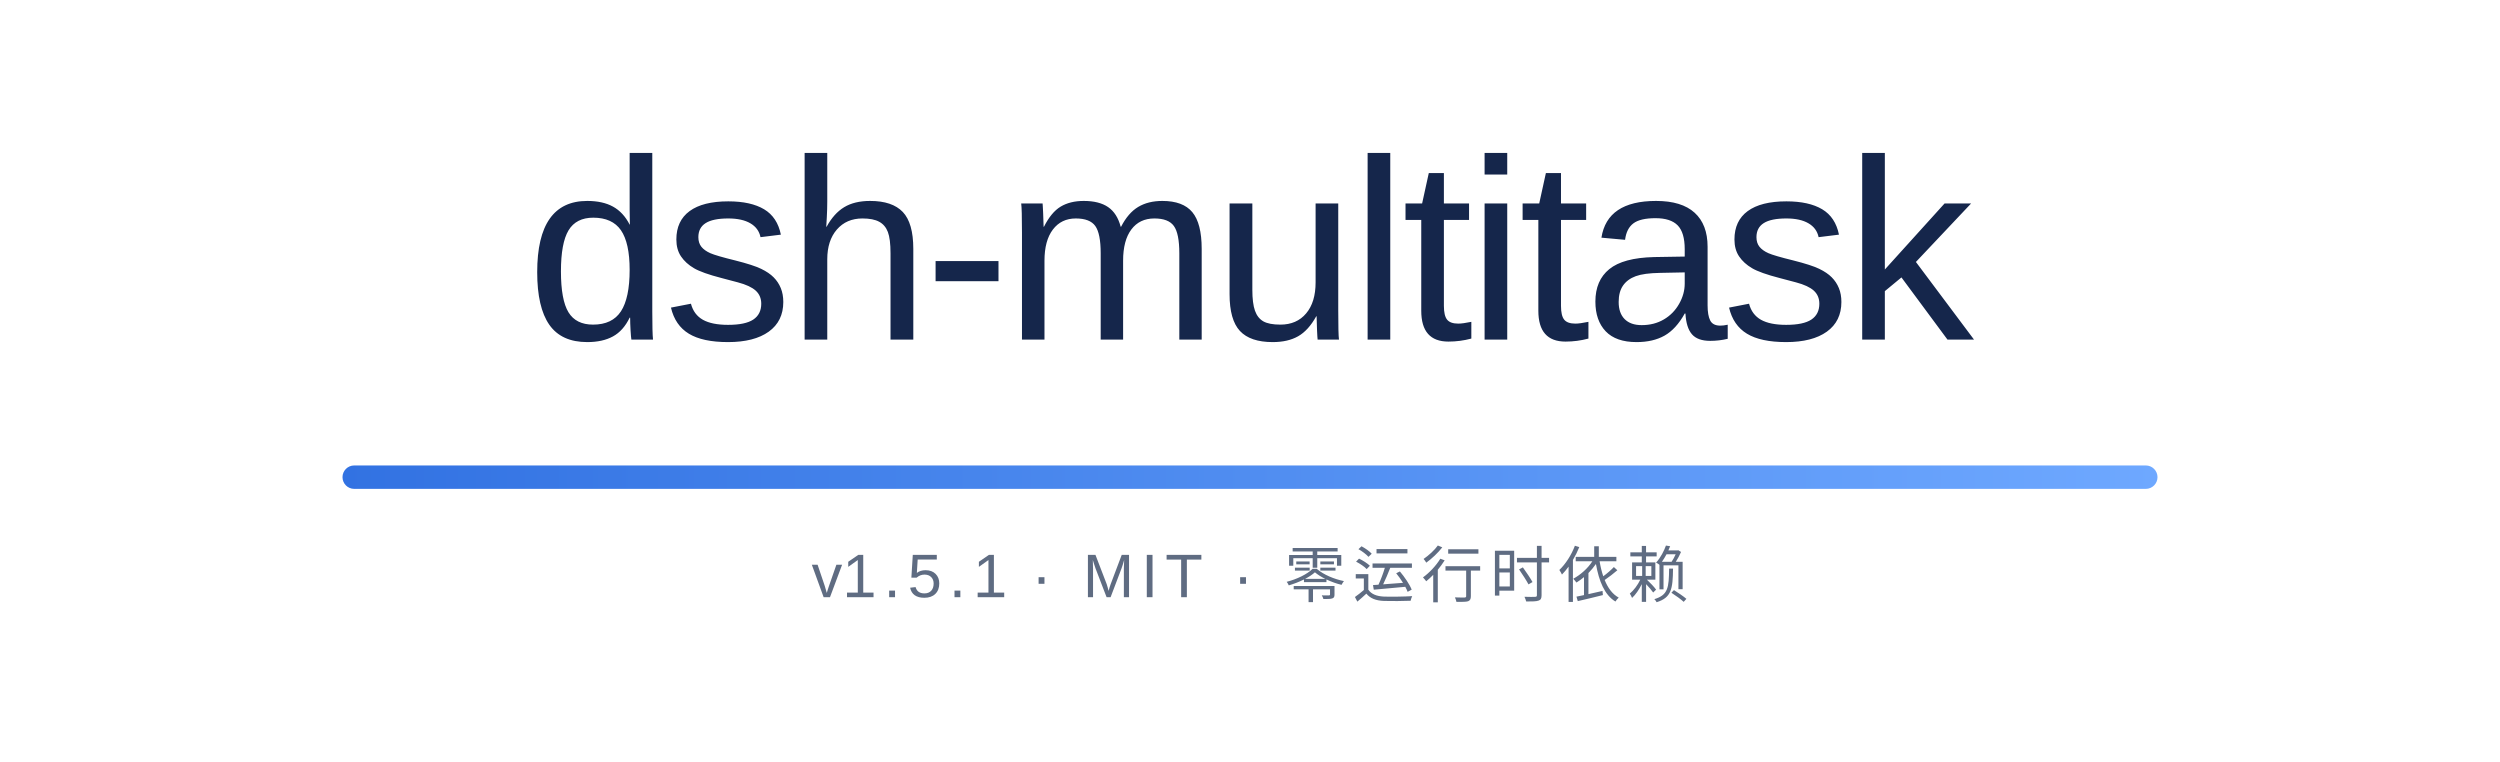
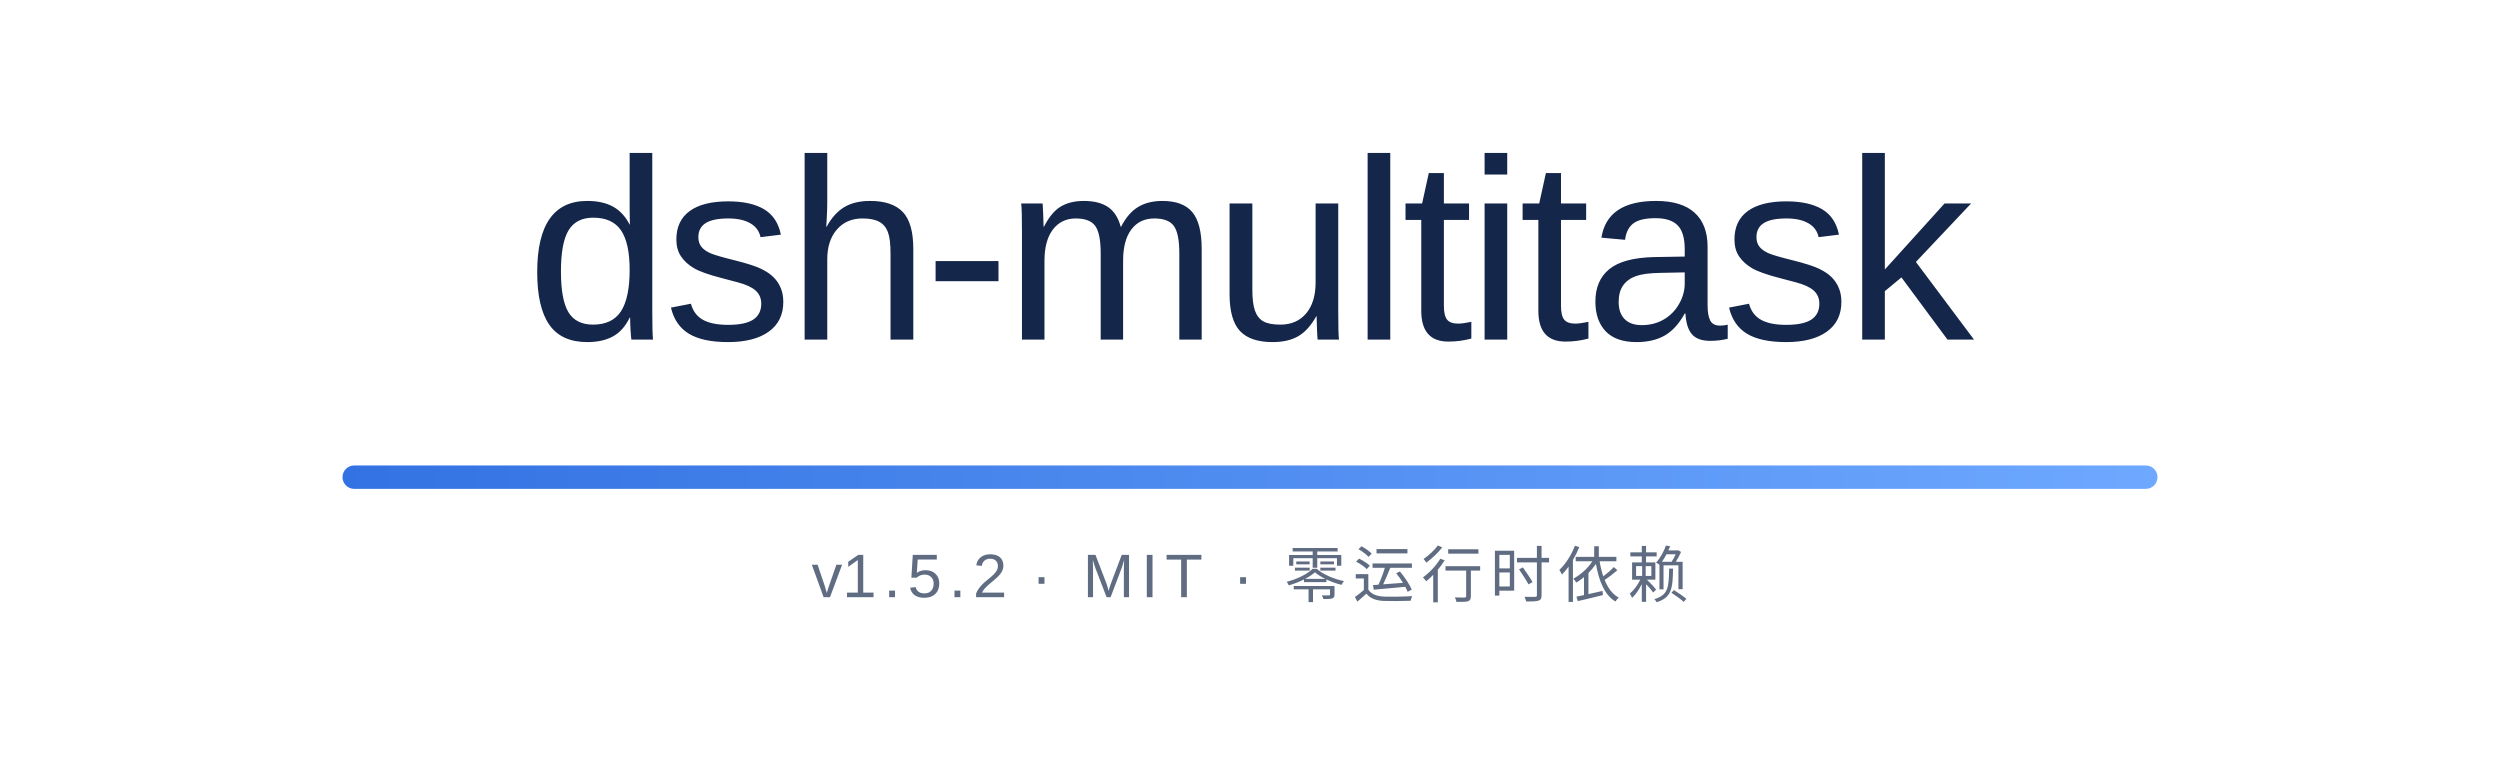
<svg xmlns="http://www.w3.org/2000/svg" width="854" height="260" viewBox="0 0 854 260" role="img" aria-labelledby="bannerTitle">
  <defs>
    <linearGradient id="rule" x1="0" y1="0" x2="1" y2="0">
      <stop offset="0" stop-color="#3272E2" />
      <stop offset="1" stop-color="#6EA8FF" />
    </linearGradient>
  </defs>
  <text x="427" y="116" text-anchor="middle" font-family="'Segoe UI Variable Display', 'Segoe UI', -apple-system, 'SF Pro Display', 'Helvetica Neue', Arial, 'Noto Sans', 'PingFang SC', 'Microsoft YaHei', sans-serif" font-size="88" font-weight="500" letter-spacing="-2" fill="#15264B">dsh-multitask</text>
  <rect x="117" y="159" width="620" height="8" rx="4" fill="url(#rule)" />
-   <text x="427" y="204" text-anchor="middle" font-family="'Segoe UI Variable Text', 'Segoe UI', -apple-system, 'SF Pro Text', 'Helvetica Neue', Arial, 'Noto Sans', 'PingFang SC', 'Microsoft YaHei', sans-serif" font-size="21" letter-spacing="2.4" fill="#5F6C82">v<tspan id="version">1.5.1</tspan> · MIT · 零运行时依赖</text>
+   <text x="427" y="204" text-anchor="middle" font-family="'Segoe UI Variable Text', 'Segoe UI', -apple-system, 'SF Pro Text', 'Helvetica Neue', Arial, 'Noto Sans', 'PingFang SC', 'Microsoft YaHei', sans-serif" font-size="21" letter-spacing="2.4" fill="#5F6C82">v<tspan id="version">1.5.2</tspan> · MIT · 零运行时依赖</text>
</svg>
